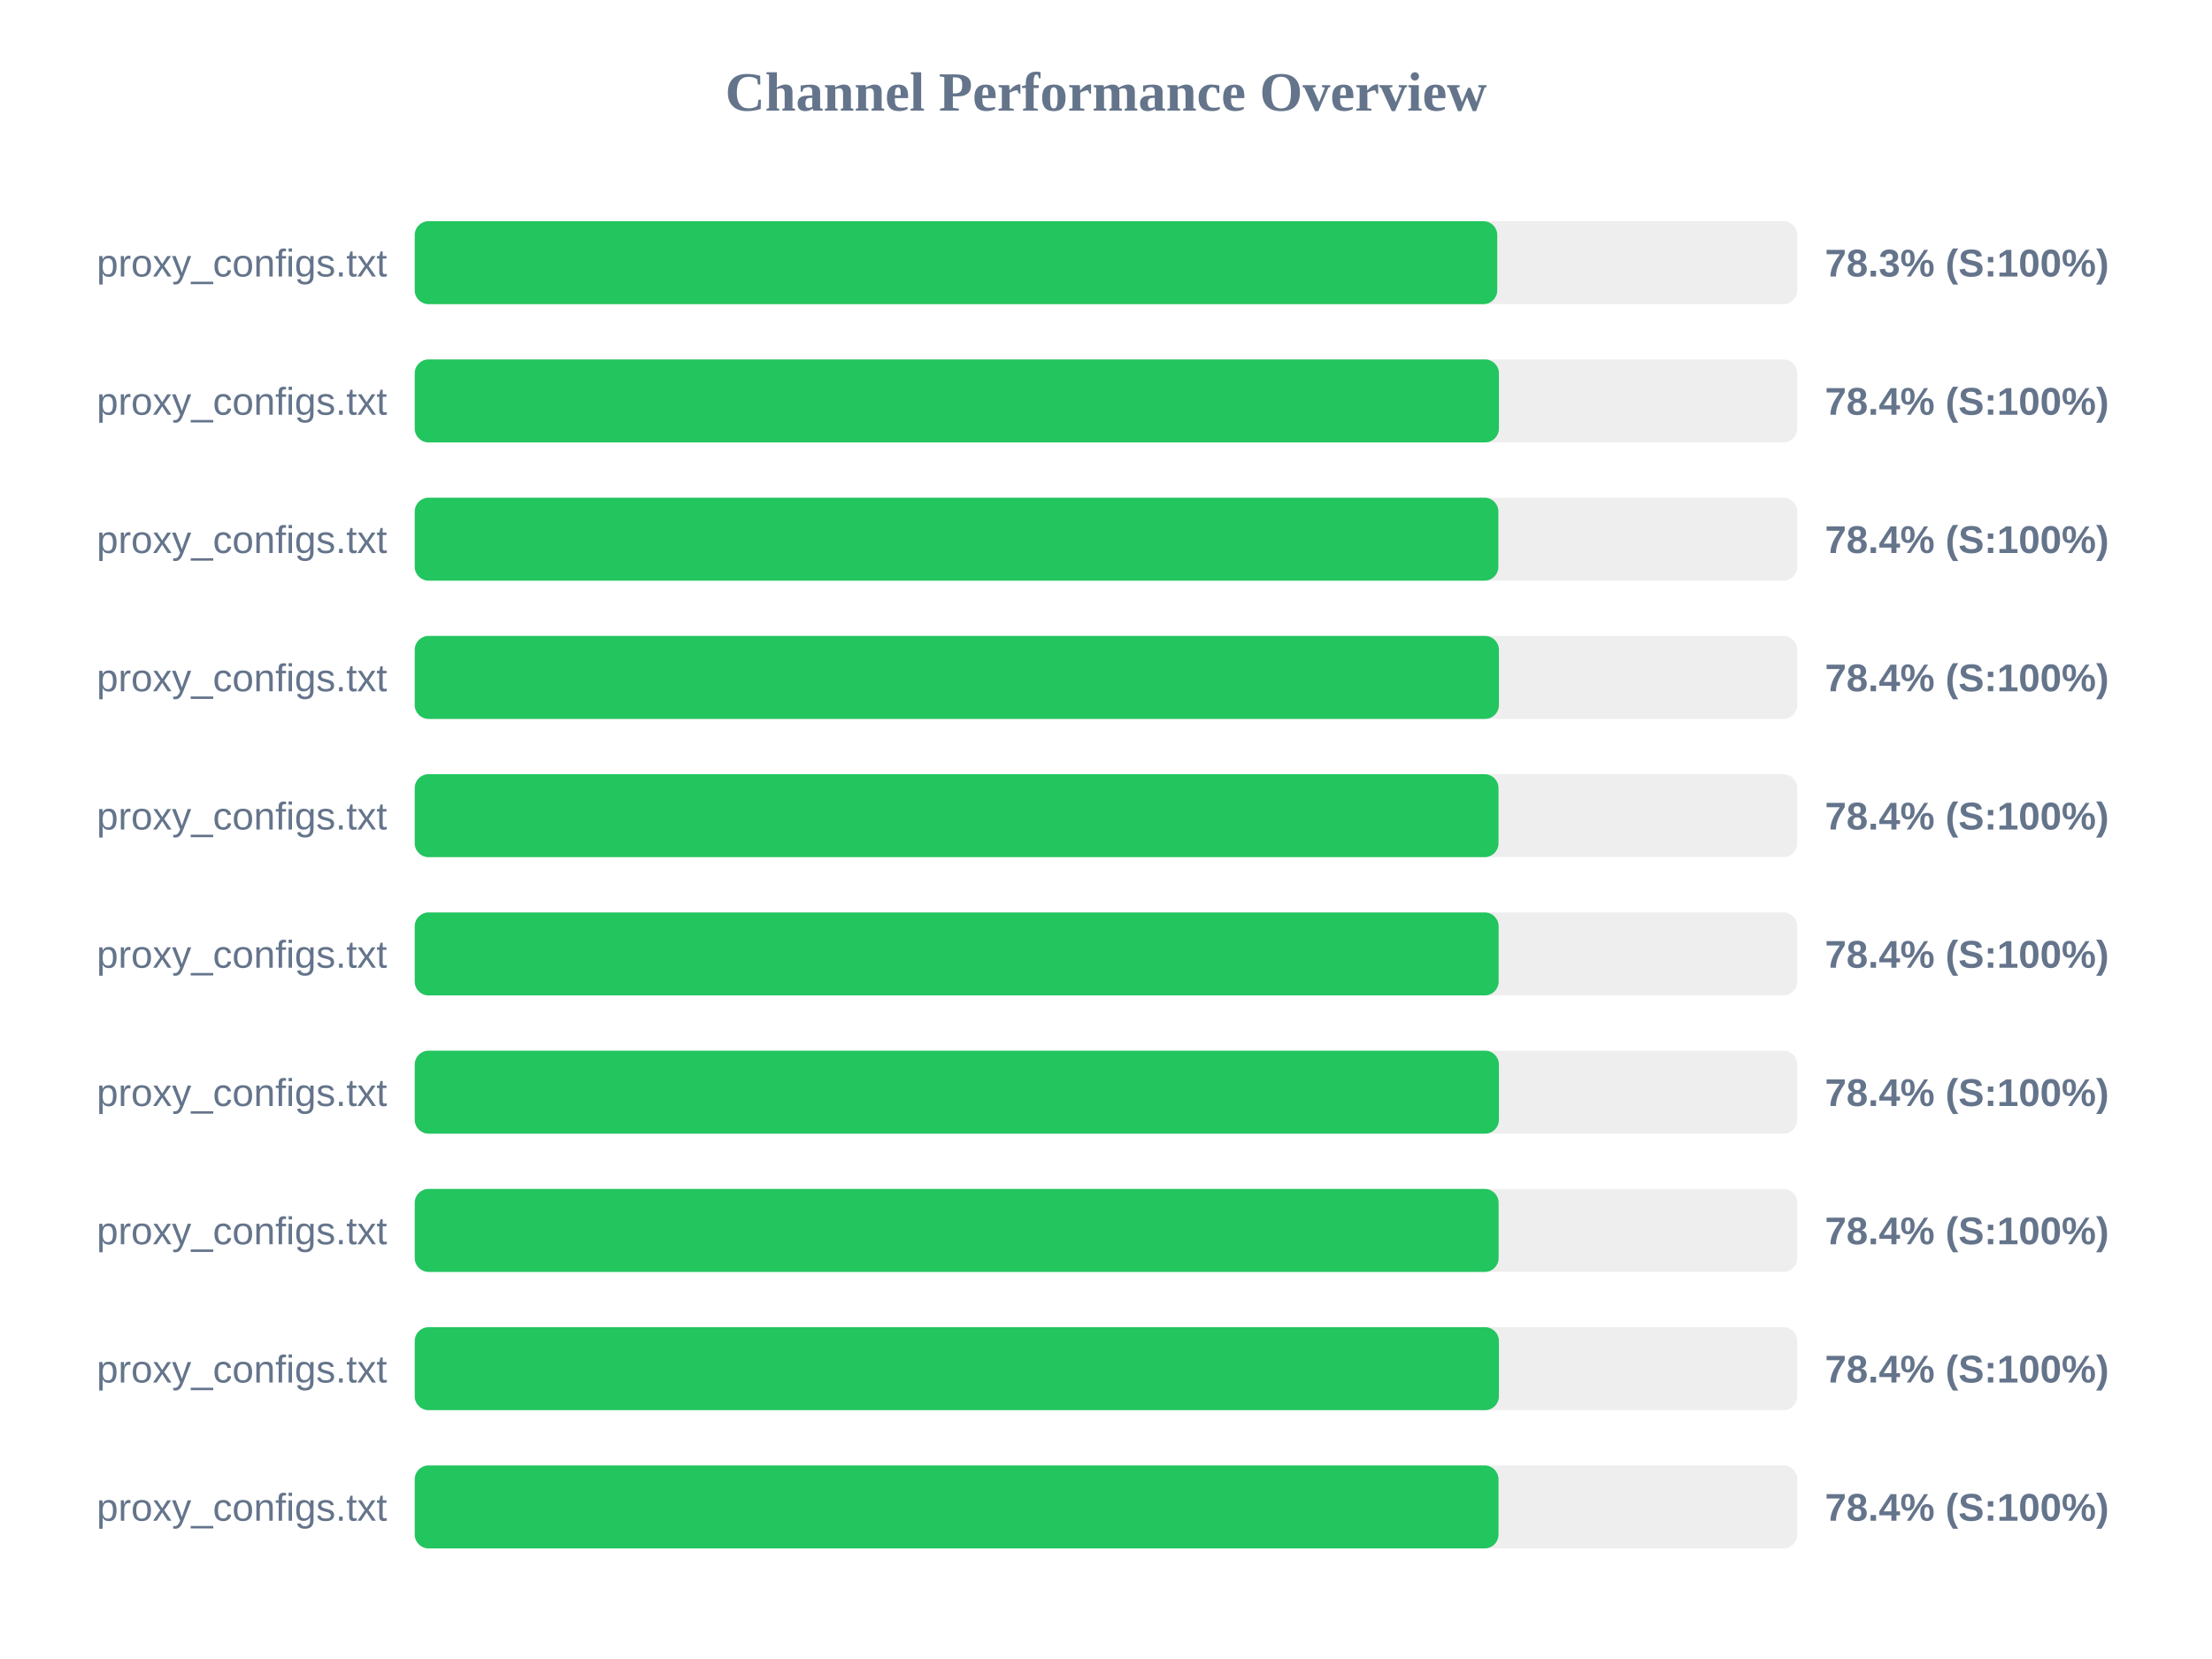
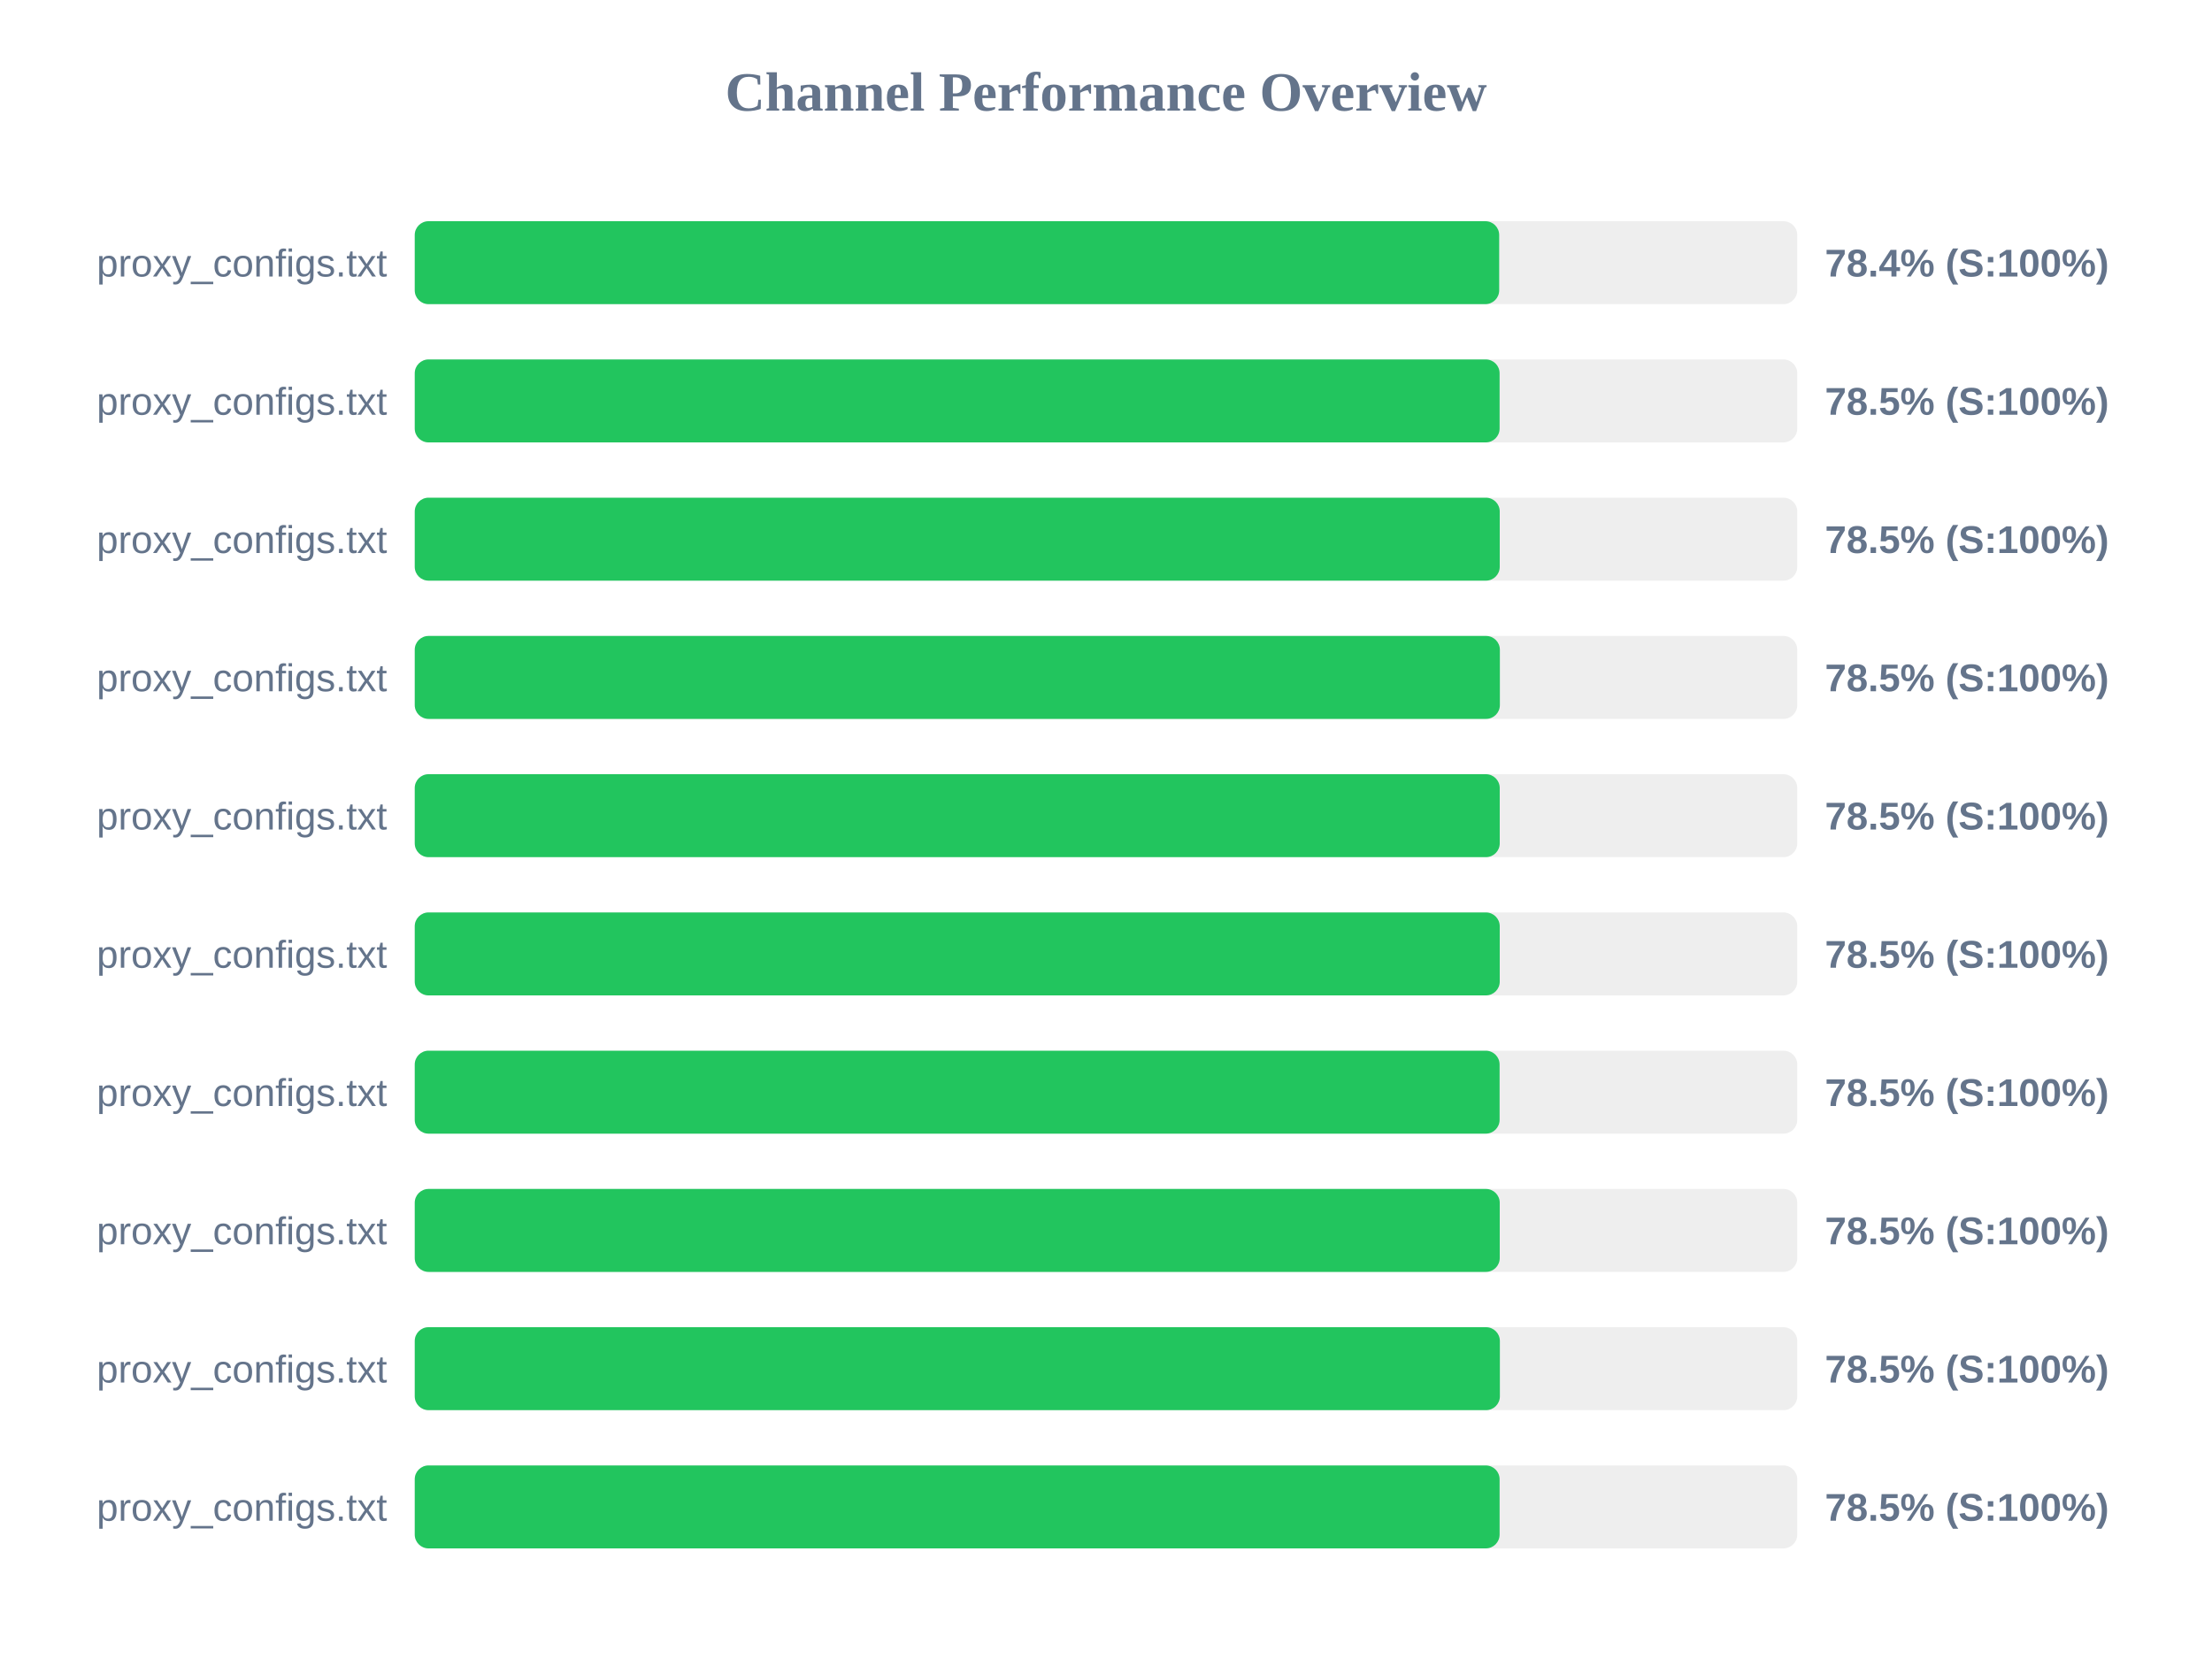
<svg xmlns="http://www.w3.org/2000/svg" width="800" height="600" version="1.1">
  <style>
        .row { font: 14px Arial; fill: #64748b; }
        .score { font: bold 14px Arial; fill: #64748b; }
    </style>
  <text x="400" y="40" text-anchor="middle" font-size="20px" font-weight="bold" fill="#64748b">Channel Performance Overview</text>
  <rect x="150" y="80" width="500" height="30" fill="#eee" rx="5" />
-   <rect x="150" y="80" width="391.5" height="30" fill="#22c55e" rx="5" />
+   <rect x="150" y="80" width="392.2" height="30" fill="#22c55e" rx="5" />
  <text x="140" y="100" text-anchor="end" class="row">proxy_configs.txt</text>
-   <text x="660" y="100" text-anchor="start" class="score">78.3% (S:100%)</text>
+   <text x="660" y="100" text-anchor="start" class="score">78.4% (S:100%)</text>
  <rect x="150" y="130" width="500" height="30" fill="#eee" rx="5" />
-   <rect x="150" y="130" width="392.1" height="30" fill="#22c55e" rx="5" />
+   <rect x="150" y="130" width="392.35" height="30" fill="#22c55e" rx="5" />
  <text x="140" y="150" text-anchor="end" class="row">proxy_configs.txt</text>
-   <text x="660" y="150" text-anchor="start" class="score">78.4% (S:100%)</text>
+   <text x="660" y="150" text-anchor="start" class="score">78.5% (S:100%)</text>
  <rect x="150" y="180" width="500" height="30" fill="#eee" rx="5" />
-   <rect x="150" y="180" width="391.9" height="30" fill="#22c55e" rx="5" />
+   <rect x="150" y="180" width="392.4" height="30" fill="#22c55e" rx="5" />
  <text x="140" y="200" text-anchor="end" class="row">proxy_configs.txt</text>
-   <text x="660" y="200" text-anchor="start" class="score">78.4% (S:100%)</text>
+   <text x="660" y="200" text-anchor="start" class="score">78.5% (S:100%)</text>
  <rect x="150" y="230" width="500" height="30" fill="#eee" rx="5" />
-   <rect x="150" y="230" width="392.1" height="30" fill="#22c55e" rx="5" />
+   <rect x="150" y="230" width="392.45" height="30" fill="#22c55e" rx="5" />
  <text x="140" y="250" text-anchor="end" class="row">proxy_configs.txt</text>
-   <text x="660" y="250" text-anchor="start" class="score">78.4% (S:100%)</text>
+   <text x="660" y="250" text-anchor="start" class="score">78.5% (S:100%)</text>
  <rect x="150" y="280" width="500" height="30" fill="#eee" rx="5" />
-   <rect x="150" y="280" width="391.95" height="30" fill="#22c55e" rx="5" />
+   <rect x="150" y="280" width="392.4" height="30" fill="#22c55e" rx="5" />
  <text x="140" y="300" text-anchor="end" class="row">proxy_configs.txt</text>
-   <text x="660" y="300" text-anchor="start" class="score">78.4% (S:100%)</text>
+   <text x="660" y="300" text-anchor="start" class="score">78.5% (S:100%)</text>
  <rect x="150" y="330" width="500" height="30" fill="#eee" rx="5" />
-   <rect x="150" y="330" width="392.0" height="30" fill="#22c55e" rx="5" />
+   <rect x="150" y="330" width="392.4" height="30" fill="#22c55e" rx="5" />
  <text x="140" y="350" text-anchor="end" class="row">proxy_configs.txt</text>
-   <text x="660" y="350" text-anchor="start" class="score">78.4% (S:100%)</text>
+   <text x="660" y="350" text-anchor="start" class="score">78.5% (S:100%)</text>
  <rect x="150" y="380" width="500" height="30" fill="#eee" rx="5" />
-   <rect x="150" y="380" width="392.1" height="30" fill="#22c55e" rx="5" />
+   <rect x="150" y="380" width="392.35" height="30" fill="#22c55e" rx="5" />
  <text x="140" y="400" text-anchor="end" class="row">proxy_configs.txt</text>
-   <text x="660" y="400" text-anchor="start" class="score">78.4% (S:100%)</text>
+   <text x="660" y="400" text-anchor="start" class="score">78.5% (S:100%)</text>
  <rect x="150" y="430" width="500" height="30" fill="#eee" rx="5" />
-   <rect x="150" y="430" width="392.0" height="30" fill="#22c55e" rx="5" />
+   <rect x="150" y="430" width="392.4" height="30" fill="#22c55e" rx="5" />
  <text x="140" y="450" text-anchor="end" class="row">proxy_configs.txt</text>
-   <text x="660" y="450" text-anchor="start" class="score">78.4% (S:100%)</text>
+   <text x="660" y="450" text-anchor="start" class="score">78.5% (S:100%)</text>
  <rect x="150" y="480" width="500" height="30" fill="#eee" rx="5" />
-   <rect x="150" y="480" width="392.1" height="30" fill="#22c55e" rx="5" />
+   <rect x="150" y="480" width="392.45" height="30" fill="#22c55e" rx="5" />
  <text x="140" y="500" text-anchor="end" class="row">proxy_configs.txt</text>
-   <text x="660" y="500" text-anchor="start" class="score">78.4% (S:100%)</text>
+   <text x="660" y="500" text-anchor="start" class="score">78.5% (S:100%)</text>
  <rect x="150" y="530" width="500" height="30" fill="#eee" rx="5" />
-   <rect x="150" y="530" width="391.95" height="30" fill="#22c55e" rx="5" />
+   <rect x="150" y="530" width="392.35" height="30" fill="#22c55e" rx="5" />
  <text x="140" y="550" text-anchor="end" class="row">proxy_configs.txt</text>
-   <text x="660" y="550" text-anchor="start" class="score">78.4% (S:100%)</text>
+   <text x="660" y="550" text-anchor="start" class="score">78.5% (S:100%)</text>
</svg>
